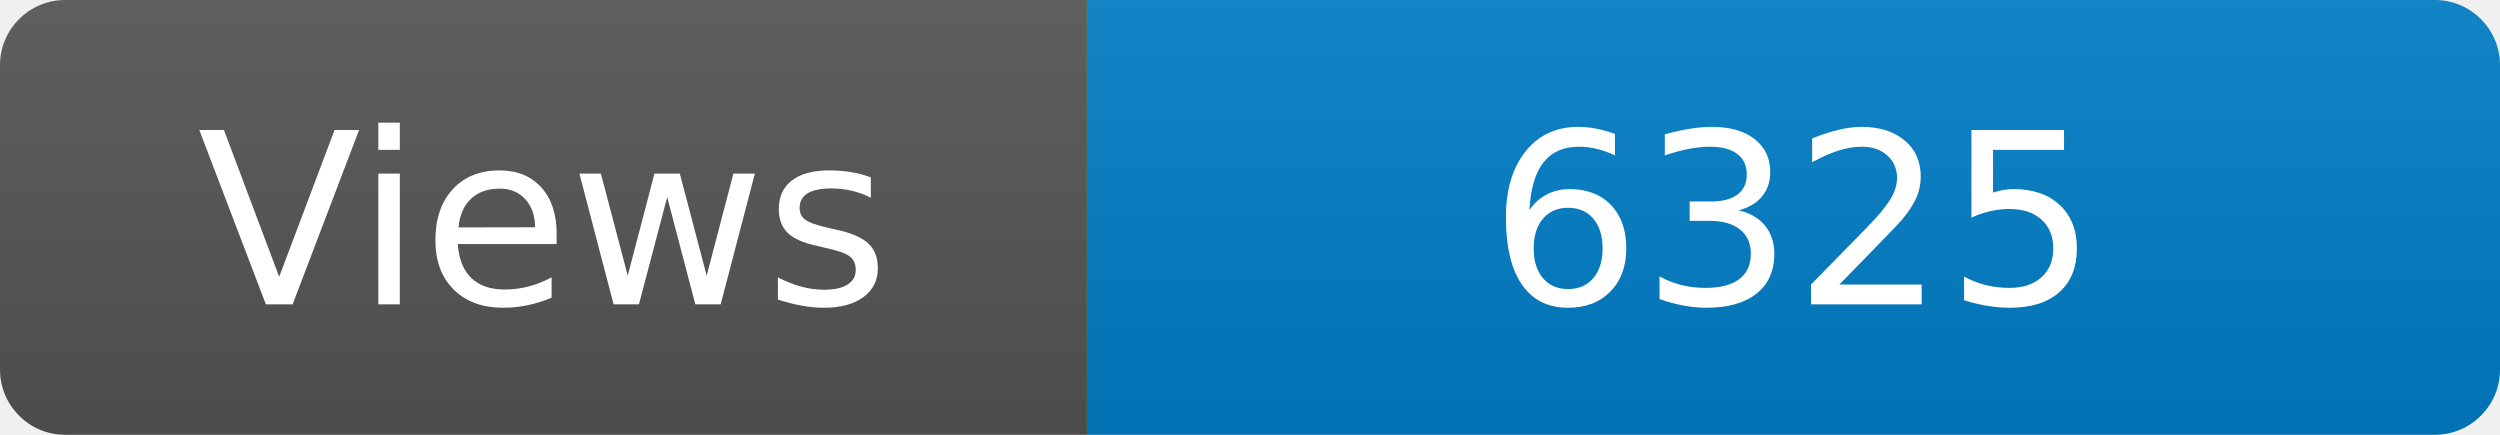
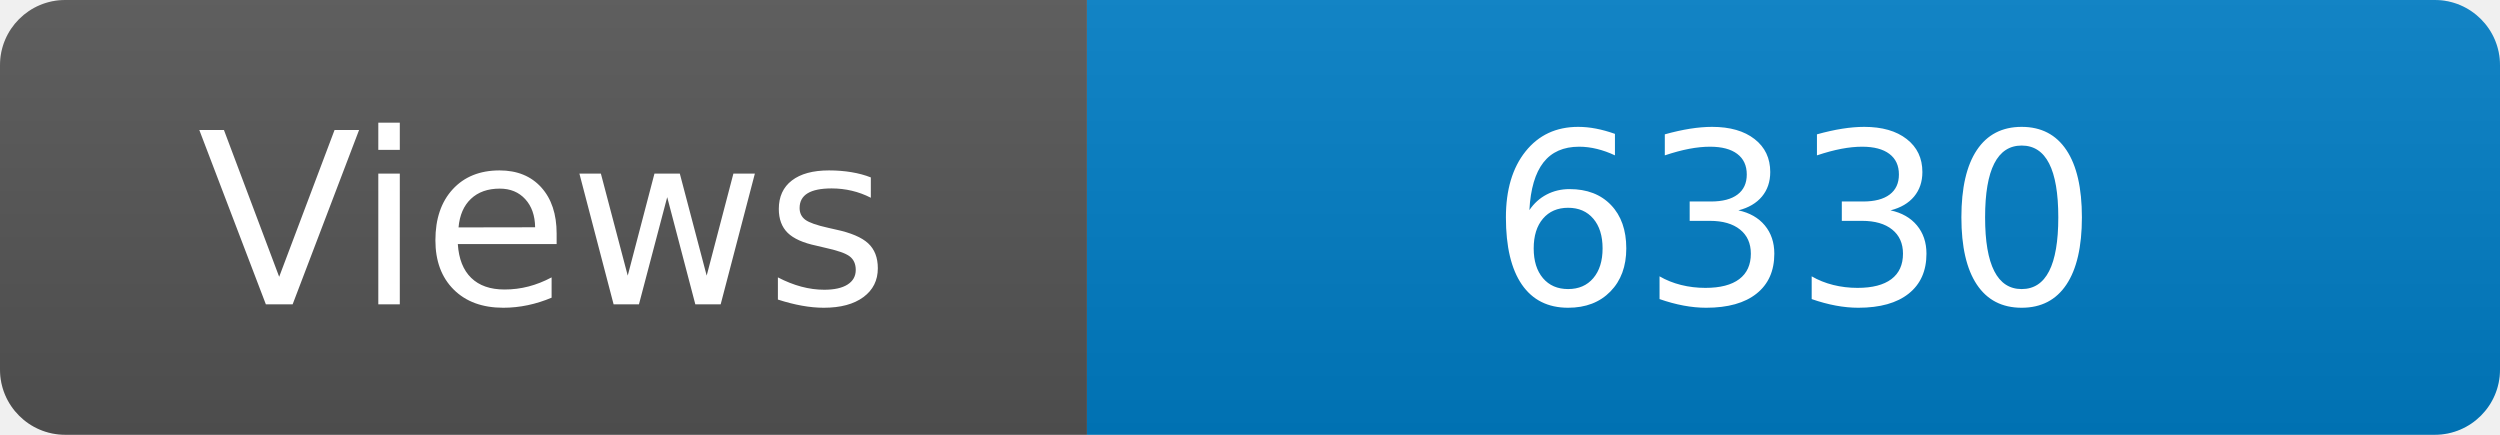
<svg xmlns="http://www.w3.org/2000/svg" width="115" height="20" role="img" aria-label="Maintained?: yes">
  <linearGradient id="s" x2="0" y2="100%">
    <stop offset="0" stop-color="#bbb" stop-opacity=".1" />
    <stop offset="1" stop-opacity=".1" />
  </linearGradient>
  <clipPath id="r">
    <rect width="115" height="20" rx="3" fill="#fff" />
  </clipPath>
  <g clip-path="url(#r)">
    <rect width="50" height="20" fill="#555" />
    <rect x="50" width="160" height="20" fill="#007ec6" />
    <rect width="115" height="20" fill="url(#s)" />
  </g>
  <g fill="#fff" text-anchor="middle" font-family="Verdana,Geneva,DejaVu Sans,sans-serif" font-size="110">
    <text x="250" y="140" transform="scale(.1)" fill="#fff">Views</text>
-     <text x="825" y="140" transform="scale(.1)" fill="#fff">6325</text>
+     <text x="825" y="140" transform="scale(.1)" fill="#fff">6330</text>
  </g>
</svg>
